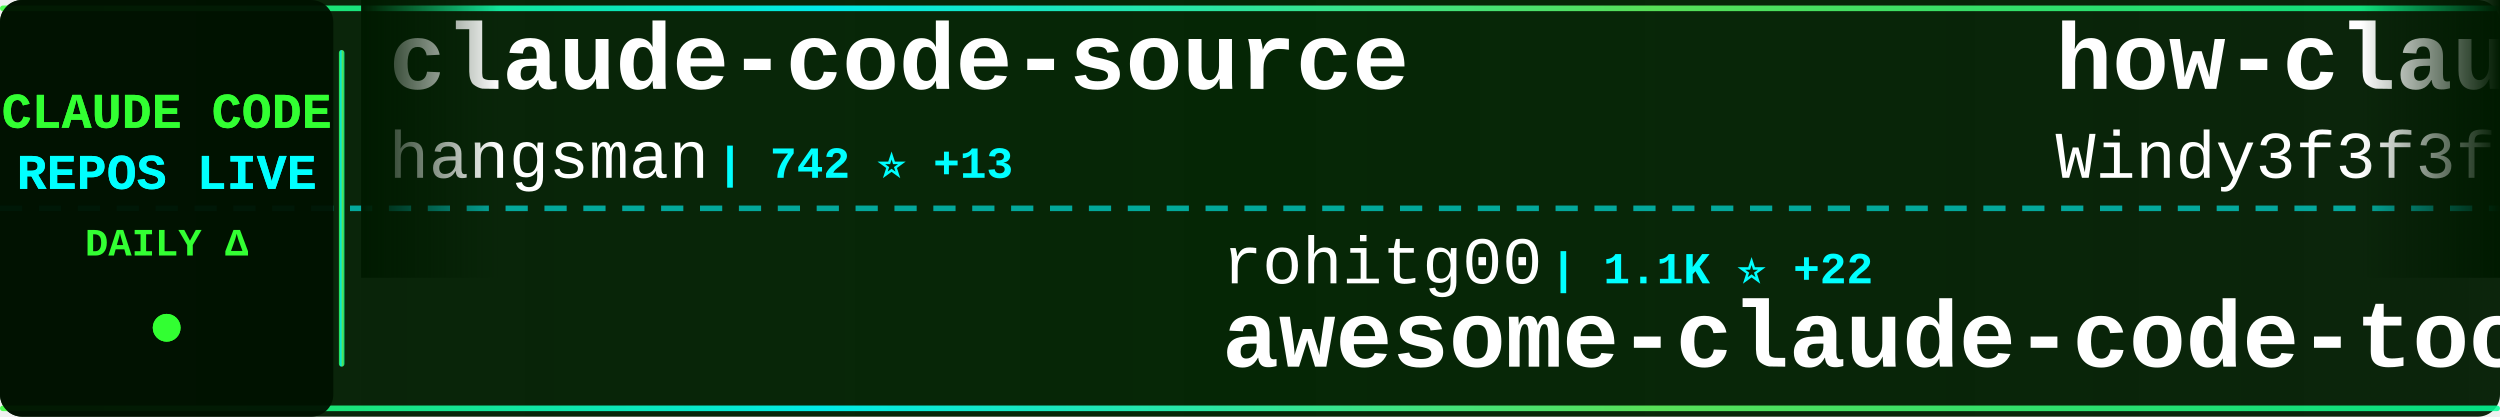
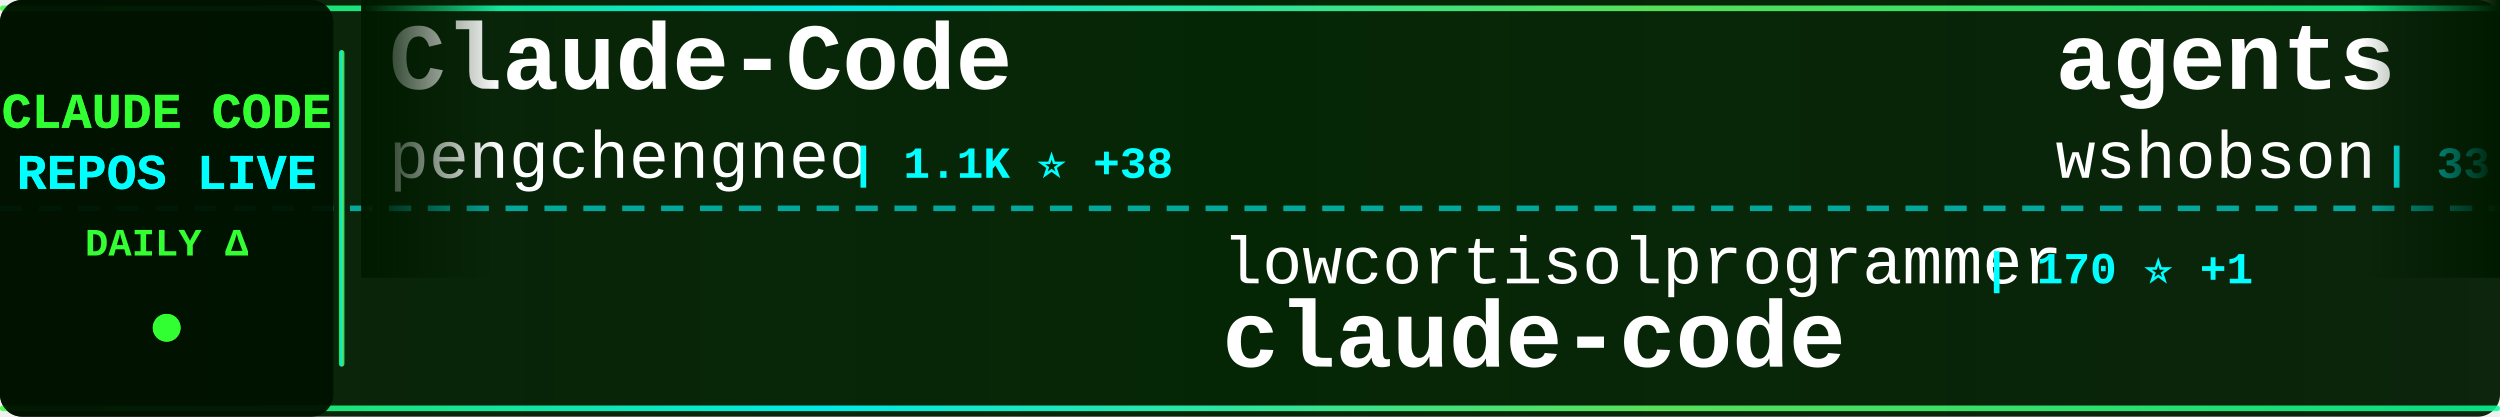
<svg xmlns="http://www.w3.org/2000/svg" width="900" height="150">
  <defs>
    <linearGradient id="tickerBg" x1="0%" y1="0%" x2="100%" y2="0%">
      <stop offset="0%" style="stop-color:#001a00;stop-opacity:0.95" />
      <stop offset="50%" style="stop-color:#002200;stop-opacity:0.98" />
      <stop offset="100%" style="stop-color:#001a00;stop-opacity:0.95" />
    </linearGradient>
    <linearGradient id="borderGrad" x1="0%" y1="0%" x2="100%" y2="0%">
      <stop offset="0%" style="stop-color:#33ff33;stop-opacity:0.85">
        <animate attributeName="stop-opacity" values="0.85;1;0.85" dur="2s" repeatCount="indefinite" />
      </stop>
      <stop offset="33%" style="stop-color:#00ffff;stop-opacity:0.9">
        <animate attributeName="stop-opacity" values="0.9;1;0.9" dur="2.2s" repeatCount="indefinite" />
      </stop>
      <stop offset="66%" style="stop-color:#66ff66;stop-opacity:0.85">
        <animate attributeName="stop-opacity" values="0.85;1;0.85" dur="1.8s" repeatCount="indefinite" />
      </stop>
      <stop offset="100%" style="stop-color:#00ff99;stop-opacity:0.85">
        <animate attributeName="stop-opacity" values="0.85;1;0.85" dur="2s" repeatCount="indefinite" />
      </stop>
    </linearGradient>
    <filter id="textGlow">
      <feGaussianBlur stdDeviation="0.1" result="coloredBlur" />
      <feMerge>
        <feMergeNode in="coloredBlur" />
        <feMergeNode in="SourceGraphic" />
      </feMerge>
    </filter>
    <filter id="metricGlow">
      <feGaussianBlur stdDeviation="0.2" result="coloredBlur" />
      <feMerge>
        <feMergeNode in="coloredBlur" />
        <feMergeNode in="SourceGraphic" />
      </feMerge>
    </filter>
    <linearGradient id="leftFade" x1="0%" y1="0%" x2="100%" y2="0%">
      <stop offset="0%" style="stop-color:#001a00;stop-opacity:1" />
      <stop offset="100%" style="stop-color:#001a00;stop-opacity:0" />
    </linearGradient>
    <linearGradient id="rightFade" x1="0%" y1="0%" x2="100%" y2="0%">
      <stop offset="0%" style="stop-color:#001a00;stop-opacity:0" />
      <stop offset="100%" style="stop-color:#001a00;stop-opacity:1" />
    </linearGradient>
  </defs>
  <rect width="900" height="150" fill="url(#tickerBg)" rx="8" />
  <rect x="0" y="2" width="900" height="2" fill="url(#borderGrad)" rx="1" />
  <rect x="0" y="146" width="900" height="2" fill="url(#borderGrad)" rx="1" />
  <line x1="0" y1="75" x2="900" y2="75" stroke="#00ffff" stroke-width="2" stroke-dasharray="8 6" opacity="0.6" />
  <rect x="0" y="0" width="120" height="150" fill="#001100" opacity="0.95" rx="8" />
  <text x="60" y="46" font-family="'Courier New', monospace" font-size="18" font-weight="bold" fill="#33ff33" text-anchor="middle" filter="url(#textGlow)">
    CLAUDE CODE
  </text>
  <text x="60" y="68" font-family="'Courier New', monospace" font-size="18" font-weight="bold" fill="#00ffff" text-anchor="middle" filter="url(#textGlow)">
    REPOS LIVE
  </text>
  <text x="60" y="92" font-family="'Courier New', monospace" font-size="14" font-weight="bold" fill="#33ff33" text-anchor="middle">
    DAILY Δ
  </text>
  <circle cx="60" cy="118" r="5" fill="#33ff33" filter="url(#metricGlow)">
    <animate attributeName="r" values="4;6;4" dur="1.5s" repeatCount="indefinite" />
    <animate attributeName="opacity" values="0.6;1;0.6" dur="1.5s" repeatCount="indefinite" />
  </circle>
  <rect x="122" y="18" width="2" height="114" fill="url(#borderGrad)" rx="1" />
  <clipPath id="tickerClip">
    <rect x="130" y="0" width="770" height="150" />
  </clipPath>
  <g clip-path="url(#tickerClip)">
    <g id="tickerItems">
      <animateTransform attributeName="transform" attributeType="XML" type="translate" from="0 0" to="-3000 0" dur="54s" repeatCount="indefinite" />
      <g transform="translate(0, 0)">
-         <text x="140" y="32" font-family="'Courier New', monospace" font-size="34" font-weight="bold" fill="#ffffff">claude-code-source</text>
-         <text x="140" y="64" font-family="'Courier New', monospace" font-size="24" font-weight="normal" fill="#ffffff" opacity="1.0">hangsman</text>
-         <text x="258" y="64" font-family="'Courier New', monospace" font-size="16" font-weight="bold" fill="#00ffff"> | 742 ⭐ +13</text>
+         <text x="140" y="32" font-family="'Courier New', monospace" font-size="34" font-weight="bold" fill="#ffffff">Claude-Code</text>
+         <text x="140" y="64" font-family="'Courier New', monospace" font-size="24" font-weight="normal" fill="#ffffff" opacity="1.0">pengchengneo</text>
+         <text x="306" y="64" font-family="'Courier New', monospace" font-size="16" font-weight="bold" fill="#00ffff"> | 1.1K ⭐ +38</text>
      </g>
      <g transform="translate(300, 0)">
-         <text x="140" y="102" font-family="'Courier New', monospace" font-size="24" font-weight="normal" fill="#ffffff" opacity="1.0">rohitg00</text>
-         <text x="258" y="102" font-family="'Courier New', monospace" font-size="16" font-weight="bold" fill="#00ffff"> | 1.1K ⭐ +22</text>
-         <text x="140" y="132" font-family="'Courier New', monospace" font-size="34" font-weight="bold" fill="#ffffff">awesome-claude-code-tool...</text>
+         <text x="140" y="102" font-family="'Courier New', monospace" font-size="24" font-weight="normal" fill="#ffffff" opacity="1.0">lowcortisolprogrammer</text>
+         <text x="414" y="102" font-family="'Courier New', monospace" font-size="16" font-weight="bold" fill="#00ffff"> | 170 ⭐ +1</text>
+         <text x="140" y="132" font-family="'Courier New', monospace" font-size="34" font-weight="bold" fill="#ffffff">claude-code</text>
      </g>
      <g transform="translate(600, 0)">
-         <text x="140" y="32" font-family="'Courier New', monospace" font-size="34" font-weight="bold" fill="#ffffff">how-claude-code-works</text>
-         <text x="140" y="64" font-family="'Courier New', monospace" font-size="24" font-weight="normal" fill="#ffffff" opacity="1.0">Windy3f3f3f3f</text>
-         <text x="318" y="64" font-family="'Courier New', monospace" font-size="16" font-weight="bold" fill="#00ffff"> | 1.6K ⭐ +71</text>
+         <text x="140" y="32" font-family="'Courier New', monospace" font-size="34" font-weight="bold" fill="#ffffff">agents</text>
+         <text x="140" y="64" font-family="'Courier New', monospace" font-size="24" font-weight="normal" fill="#ffffff" opacity="1.0">wshobson</text>
+         <text x="258" y="64" font-family="'Courier New', monospace" font-size="16" font-weight="bold" fill="#00ffff"> | 33.1K ⭐ +70</text>
      </g>
      <g transform="translate(900, 0)">
+         <text x="140" y="102" font-family="'Courier New', monospace" font-size="24" font-weight="normal" fill="#ffffff" opacity="1.0">1rgs</text>
+         <text x="210" y="102" font-family="'Courier New', monospace" font-size="16" font-weight="bold" fill="#00ffff"> | 3.4K ⭐ +10</text>
+         <text x="140" y="132" font-family="'Courier New', monospace" font-size="34" font-weight="bold" fill="#ffffff">claude-code-proxy</text>
+       </g>
+       <g transform="translate(1200, 0)">
+         <text x="140" y="32" font-family="'Courier New', monospace" font-size="34" font-weight="bold" fill="#ffffff">free-claude-code</text>
+         <text x="140" y="64" font-family="'Courier New', monospace" font-size="24" font-weight="normal" fill="#ffffff" opacity="1.0">Alishahryar1</text>
+         <text x="306" y="64" font-family="'Courier New', monospace" font-size="16" font-weight="bold" fill="#00ffff"> | 1.7K ⭐ +44</text>
+       </g>
+       <g transform="translate(1500, 0)">
        <text x="140" y="102" font-family="'Courier New', monospace" font-size="24" font-weight="normal" fill="#ffffff" opacity="1.0">huangserva</text>
        <text x="282" y="102" font-family="'Courier New', monospace" font-size="16" font-weight="bold" fill="#00ffff"> | 529 ⭐ +11</text>
        <text x="140" y="132" font-family="'Courier New', monospace" font-size="34" font-weight="bold" fill="#ffffff">claude-code-cli</text>
      </g>
-       <g transform="translate(1200, 0)">
-         <text x="140" y="32" font-family="'Courier New', monospace" font-size="34" font-weight="bold" fill="#ffffff">claude-code</text>
-         <text x="140" y="64" font-family="'Courier New', monospace" font-size="24" font-weight="normal" fill="#ffffff" opacity="1.0">jarmuine</text>
-         <text x="258" y="64" font-family="'Courier New', monospace" font-size="16" font-weight="bold" fill="#00ffff"> | 1.9K ⭐ +45</text>
-       </g>
-       <g transform="translate(1500, 0)">
-         <text x="140" y="102" font-family="'Courier New', monospace" font-size="24" font-weight="normal" fill="#ffffff" opacity="1.0">wanshuiyin</text>
-         <text x="282" y="102" font-family="'Courier New', monospace" font-size="16" font-weight="bold" fill="#00ffff"> | 5.7K ⭐ +112</text>
-         <text x="140" y="132" font-family="'Courier New', monospace" font-size="34" font-weight="bold" fill="#ffffff">Auto-claude-code-researc...</text>
-       </g>
      <g transform="translate(1800, 0)">
-         <text x="140" y="32" font-family="'Courier New', monospace" font-size="34" font-weight="bold" fill="#ffffff">claude_code_src</text>
-         <text x="140" y="64" font-family="'Courier New', monospace" font-size="24" font-weight="normal" fill="#ffffff" opacity="1.0">ponponon</text>
-         <text x="258" y="64" font-family="'Courier New', monospace" font-size="16" font-weight="bold" fill="#00ffff"> | 2.1K ⭐ +26</text>
+         <text x="140" y="32" font-family="'Courier New', monospace" font-size="34" font-weight="bold" fill="#ffffff">claudecodeui</text>
+         <text x="140" y="64" font-family="'Courier New', monospace" font-size="24" font-weight="normal" fill="#ffffff" opacity="1.0">siteboon</text>
+         <text x="258" y="64" font-family="'Courier New', monospace" font-size="16" font-weight="bold" fill="#00ffff"> | 9.6K ⭐ +40</text>
      </g>
      <g transform="translate(2100, 0)">
-         <text x="140" y="102" font-family="'Courier New', monospace" font-size="24" font-weight="normal" fill="#ffffff" opacity="1.0">OneRedOak</text>
-         <text x="270" y="102" font-family="'Courier New', monospace" font-size="16" font-weight="bold" fill="#00ffff"> | 3.8K ⭐ +3</text>
-         <text x="140" y="132" font-family="'Courier New', monospace" font-size="34" font-weight="bold" fill="#ffffff">claude-code-workflows</text>
+         <text x="140" y="102" font-family="'Courier New', monospace" font-size="24" font-weight="normal" fill="#ffffff" opacity="1.0">alex000kim</text>
+         <text x="282" y="102" font-family="'Courier New', monospace" font-size="16" font-weight="bold" fill="#00ffff"> | 199 ⭐ +5</text>
+         <text x="140" y="132" font-family="'Courier New', monospace" font-size="34" font-weight="bold" fill="#ffffff">claude-code</text>
      </g>
      <g transform="translate(2400, 0)">
-         <text x="140" y="32" font-family="'Courier New', monospace" font-size="34" font-weight="bold" fill="#ffffff">claude-code-book</text>
-         <text x="140" y="64" font-family="'Courier New', monospace" font-size="24" font-weight="normal" fill="#ffffff" opacity="1.0">lintsinghua</text>
-         <text x="294" y="64" font-family="'Courier New', monospace" font-size="16" font-weight="bold" fill="#00ffff"> | 2.3K ⭐ +149</text>
+         <text x="140" y="32" font-family="'Courier New', monospace" font-size="34" font-weight="bold" fill="#ffffff">claude-code-reverse</text>
+         <text x="140" y="64" font-family="'Courier New', monospace" font-size="24" font-weight="normal" fill="#ffffff" opacity="1.0">Yuyz0112</text>
+         <text x="258" y="64" font-family="'Courier New', monospace" font-size="16" font-weight="bold" fill="#00ffff"> | 2.3K ⭐ +2</text>
      </g>
      <g transform="translate(2700, 0)">
-         <text x="140" y="102" font-family="'Courier New', monospace" font-size="24" font-weight="normal" fill="#ffffff" opacity="1.0">T-Lab-CUHKSZ</text>
-         <text x="306" y="102" font-family="'Courier New', monospace" font-size="16" font-weight="bold" fill="#00ffff"> | 285 ⭐ +3</text>
+         <text x="140" y="102" font-family="'Courier New', monospace" font-size="24" font-weight="normal" fill="#ffffff" opacity="1.0">yasasbanukaofficial</text>
+         <text x="390" y="102" font-family="'Courier New', monospace" font-size="16" font-weight="bold" fill="#00ffff"> | 1.9K ⭐ +155</text>
        <text x="140" y="132" font-family="'Courier New', monospace" font-size="34" font-weight="bold" fill="#ffffff">claude-code</text>
      </g>
      <g transform="translate(3000, 0)">
-         <text x="140" y="32" font-family="'Courier New', monospace" font-size="34" font-weight="bold" fill="#ffffff">claude-code-source</text>
-         <text x="140" y="64" font-family="'Courier New', monospace" font-size="24" font-weight="normal" fill="#ffffff" opacity="1.0">hangsman</text>
-         <text x="258" y="64" font-family="'Courier New', monospace" font-size="16" font-weight="bold" fill="#00ffff"> | 742 ⭐ +13</text>
+         <text x="140" y="32" font-family="'Courier New', monospace" font-size="34" font-weight="bold" fill="#ffffff">Claude-Code</text>
+         <text x="140" y="64" font-family="'Courier New', monospace" font-size="24" font-weight="normal" fill="#ffffff" opacity="1.0">pengchengneo</text>
+         <text x="306" y="64" font-family="'Courier New', monospace" font-size="16" font-weight="bold" fill="#00ffff"> | 1.1K ⭐ +38</text>
      </g>
      <g transform="translate(3300, 0)">
-         <text x="140" y="102" font-family="'Courier New', monospace" font-size="24" font-weight="normal" fill="#ffffff" opacity="1.0">rohitg00</text>
-         <text x="258" y="102" font-family="'Courier New', monospace" font-size="16" font-weight="bold" fill="#00ffff"> | 1.1K ⭐ +22</text>
-         <text x="140" y="132" font-family="'Courier New', monospace" font-size="34" font-weight="bold" fill="#ffffff">awesome-claude-code-tool...</text>
+         <text x="140" y="102" font-family="'Courier New', monospace" font-size="24" font-weight="normal" fill="#ffffff" opacity="1.0">lowcortisolprogrammer</text>
+         <text x="414" y="102" font-family="'Courier New', monospace" font-size="16" font-weight="bold" fill="#00ffff"> | 170 ⭐ +1</text>
+         <text x="140" y="132" font-family="'Courier New', monospace" font-size="34" font-weight="bold" fill="#ffffff">claude-code</text>
      </g>
      <g transform="translate(3600, 0)">
-         <text x="140" y="32" font-family="'Courier New', monospace" font-size="34" font-weight="bold" fill="#ffffff">how-claude-code-works</text>
-         <text x="140" y="64" font-family="'Courier New', monospace" font-size="24" font-weight="normal" fill="#ffffff" opacity="1.0">Windy3f3f3f3f</text>
-         <text x="318" y="64" font-family="'Courier New', monospace" font-size="16" font-weight="bold" fill="#00ffff"> | 1.6K ⭐ +71</text>
+         <text x="140" y="32" font-family="'Courier New', monospace" font-size="34" font-weight="bold" fill="#ffffff">agents</text>
+         <text x="140" y="64" font-family="'Courier New', monospace" font-size="24" font-weight="normal" fill="#ffffff" opacity="1.0">wshobson</text>
+         <text x="258" y="64" font-family="'Courier New', monospace" font-size="16" font-weight="bold" fill="#00ffff"> | 33.1K ⭐ +70</text>
      </g>
      <g transform="translate(3900, 0)">
-         <text x="140" y="102" font-family="'Courier New', monospace" font-size="24" font-weight="normal" fill="#ffffff" opacity="1.0">huangserva</text>
-         <text x="282" y="102" font-family="'Courier New', monospace" font-size="16" font-weight="bold" fill="#00ffff"> | 529 ⭐ +11</text>
-         <text x="140" y="132" font-family="'Courier New', monospace" font-size="34" font-weight="bold" fill="#ffffff">claude-code-cli</text>
+         <text x="140" y="102" font-family="'Courier New', monospace" font-size="24" font-weight="normal" fill="#ffffff" opacity="1.0">1rgs</text>
+         <text x="210" y="102" font-family="'Courier New', monospace" font-size="16" font-weight="bold" fill="#00ffff"> | 3.4K ⭐ +10</text>
+         <text x="140" y="132" font-family="'Courier New', monospace" font-size="34" font-weight="bold" fill="#ffffff">claude-code-proxy</text>
      </g>
    </g>
  </g>
  <rect x="130" y="0" width="50" height="100" fill="url(#leftFade)" />
  <rect x="850" y="0" width="50" height="100" fill="url(#rightFade)" />
</svg>
